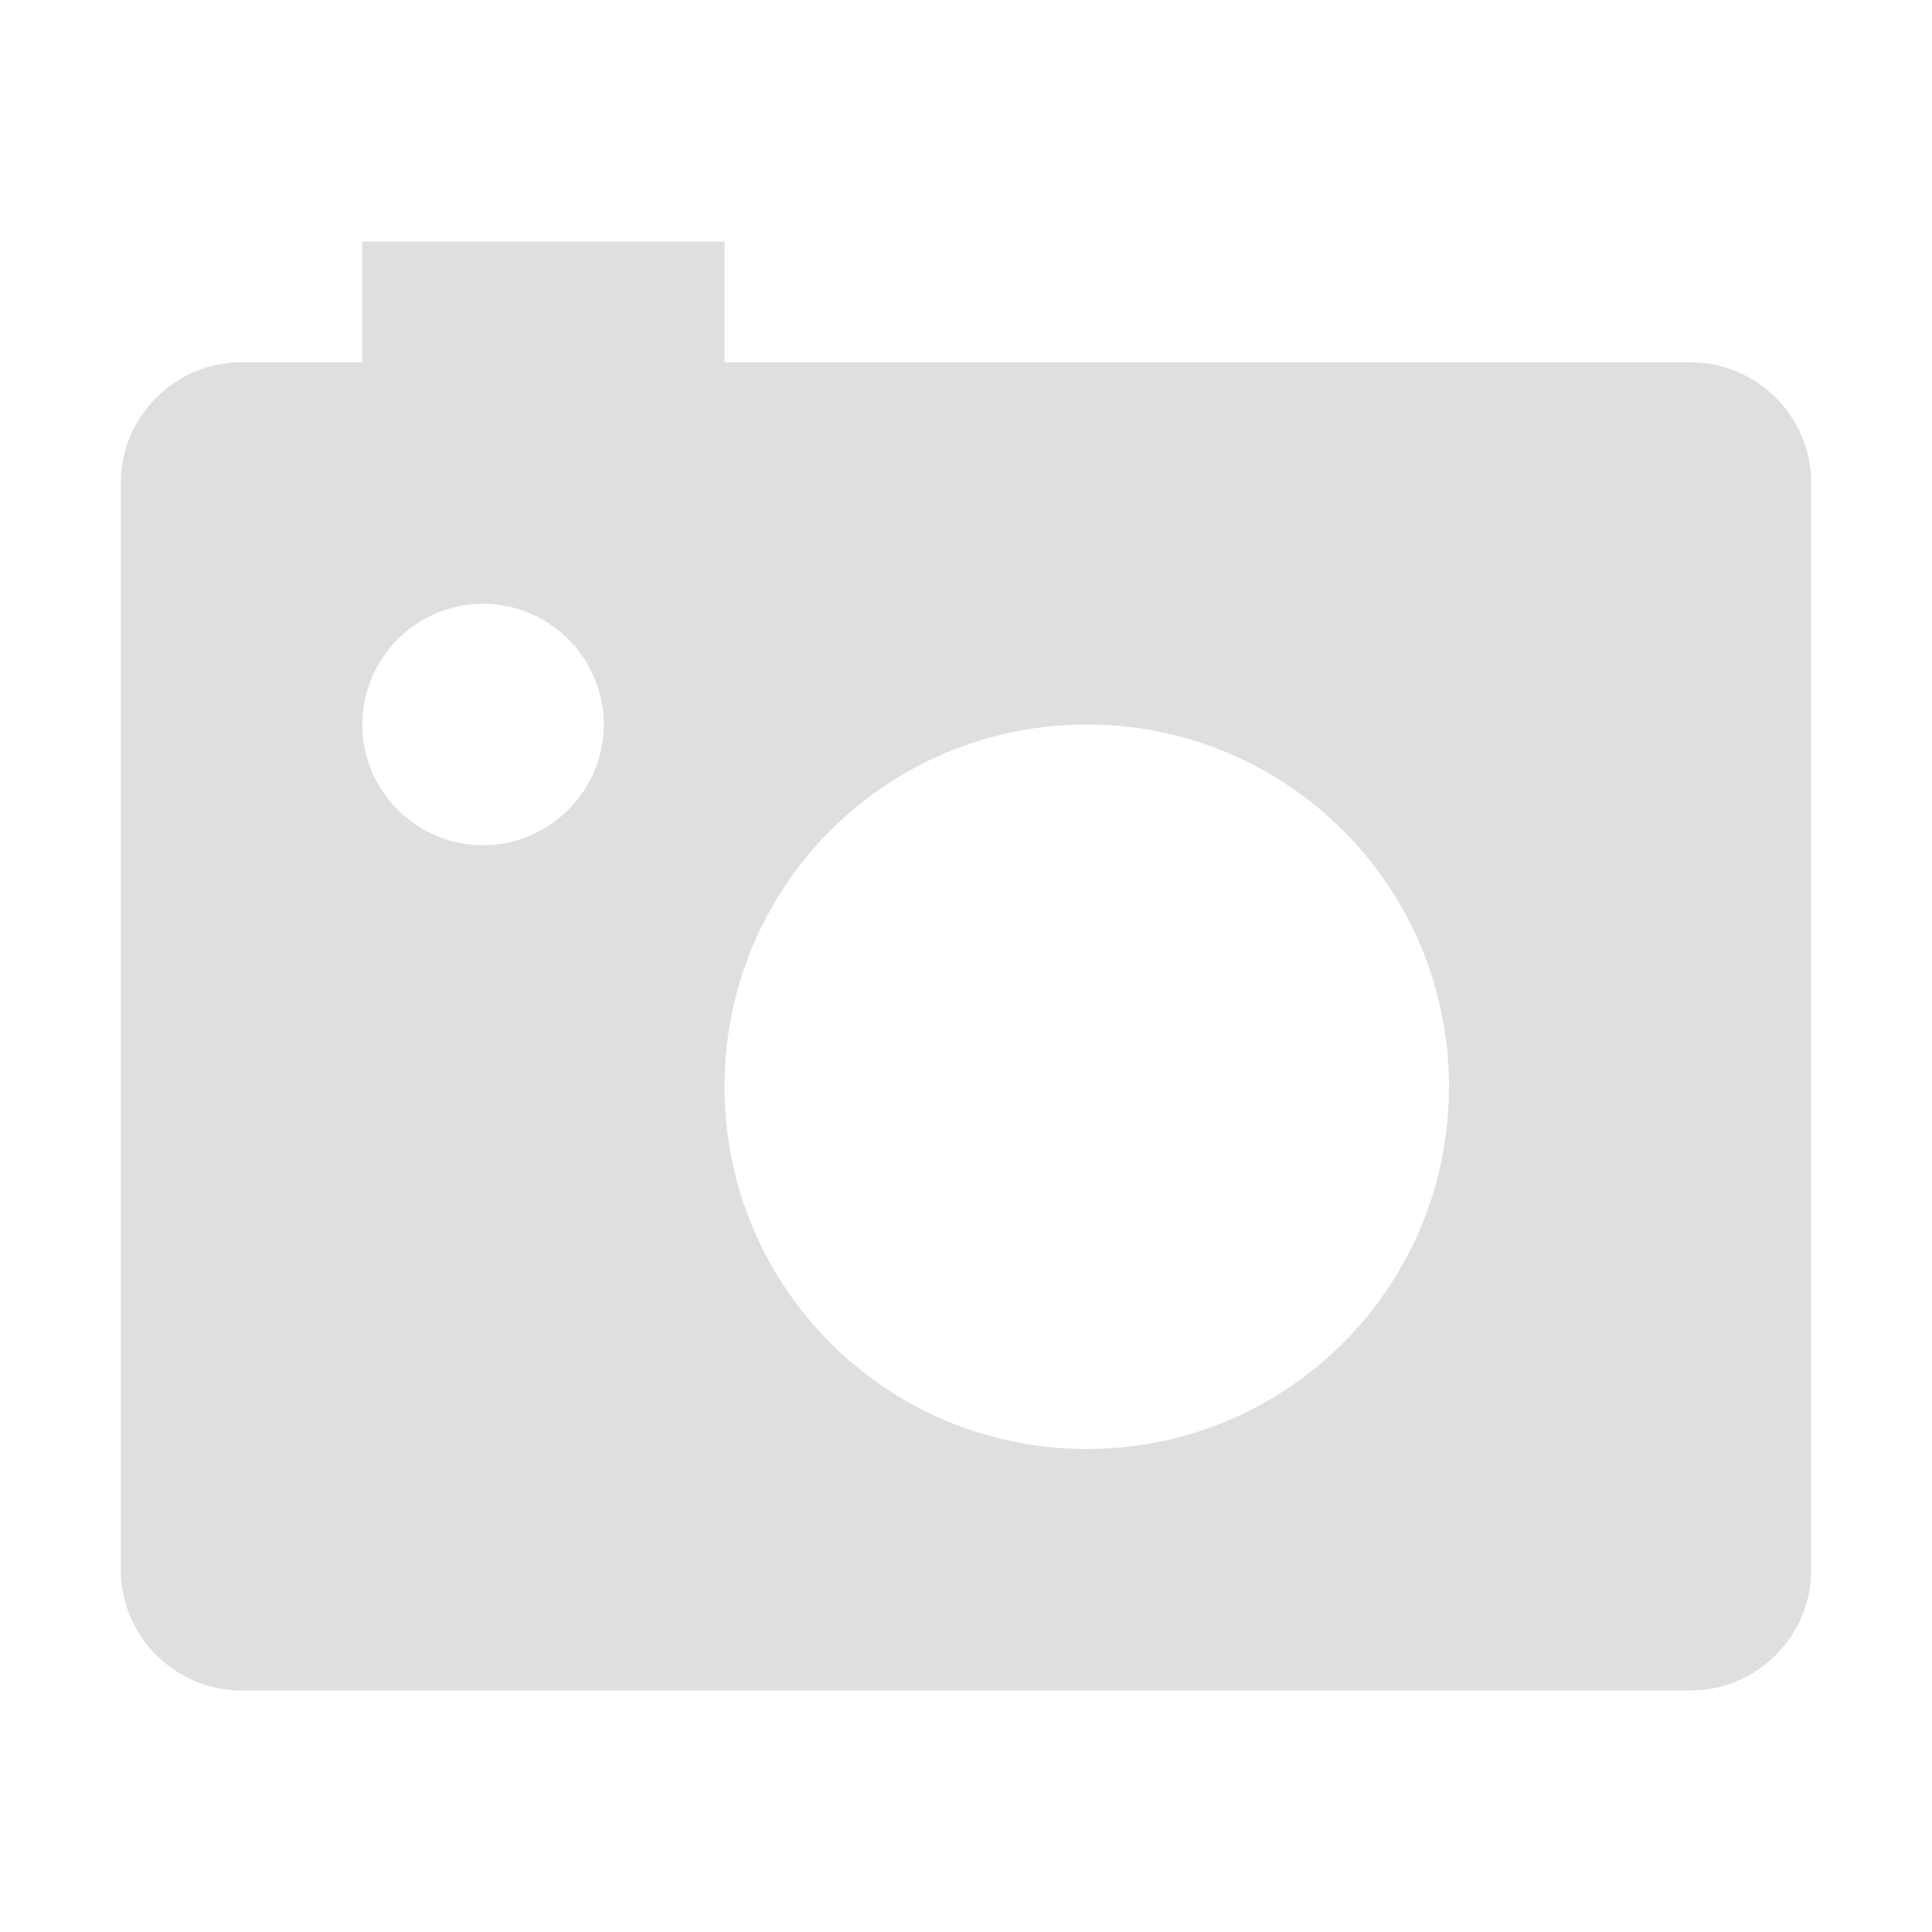
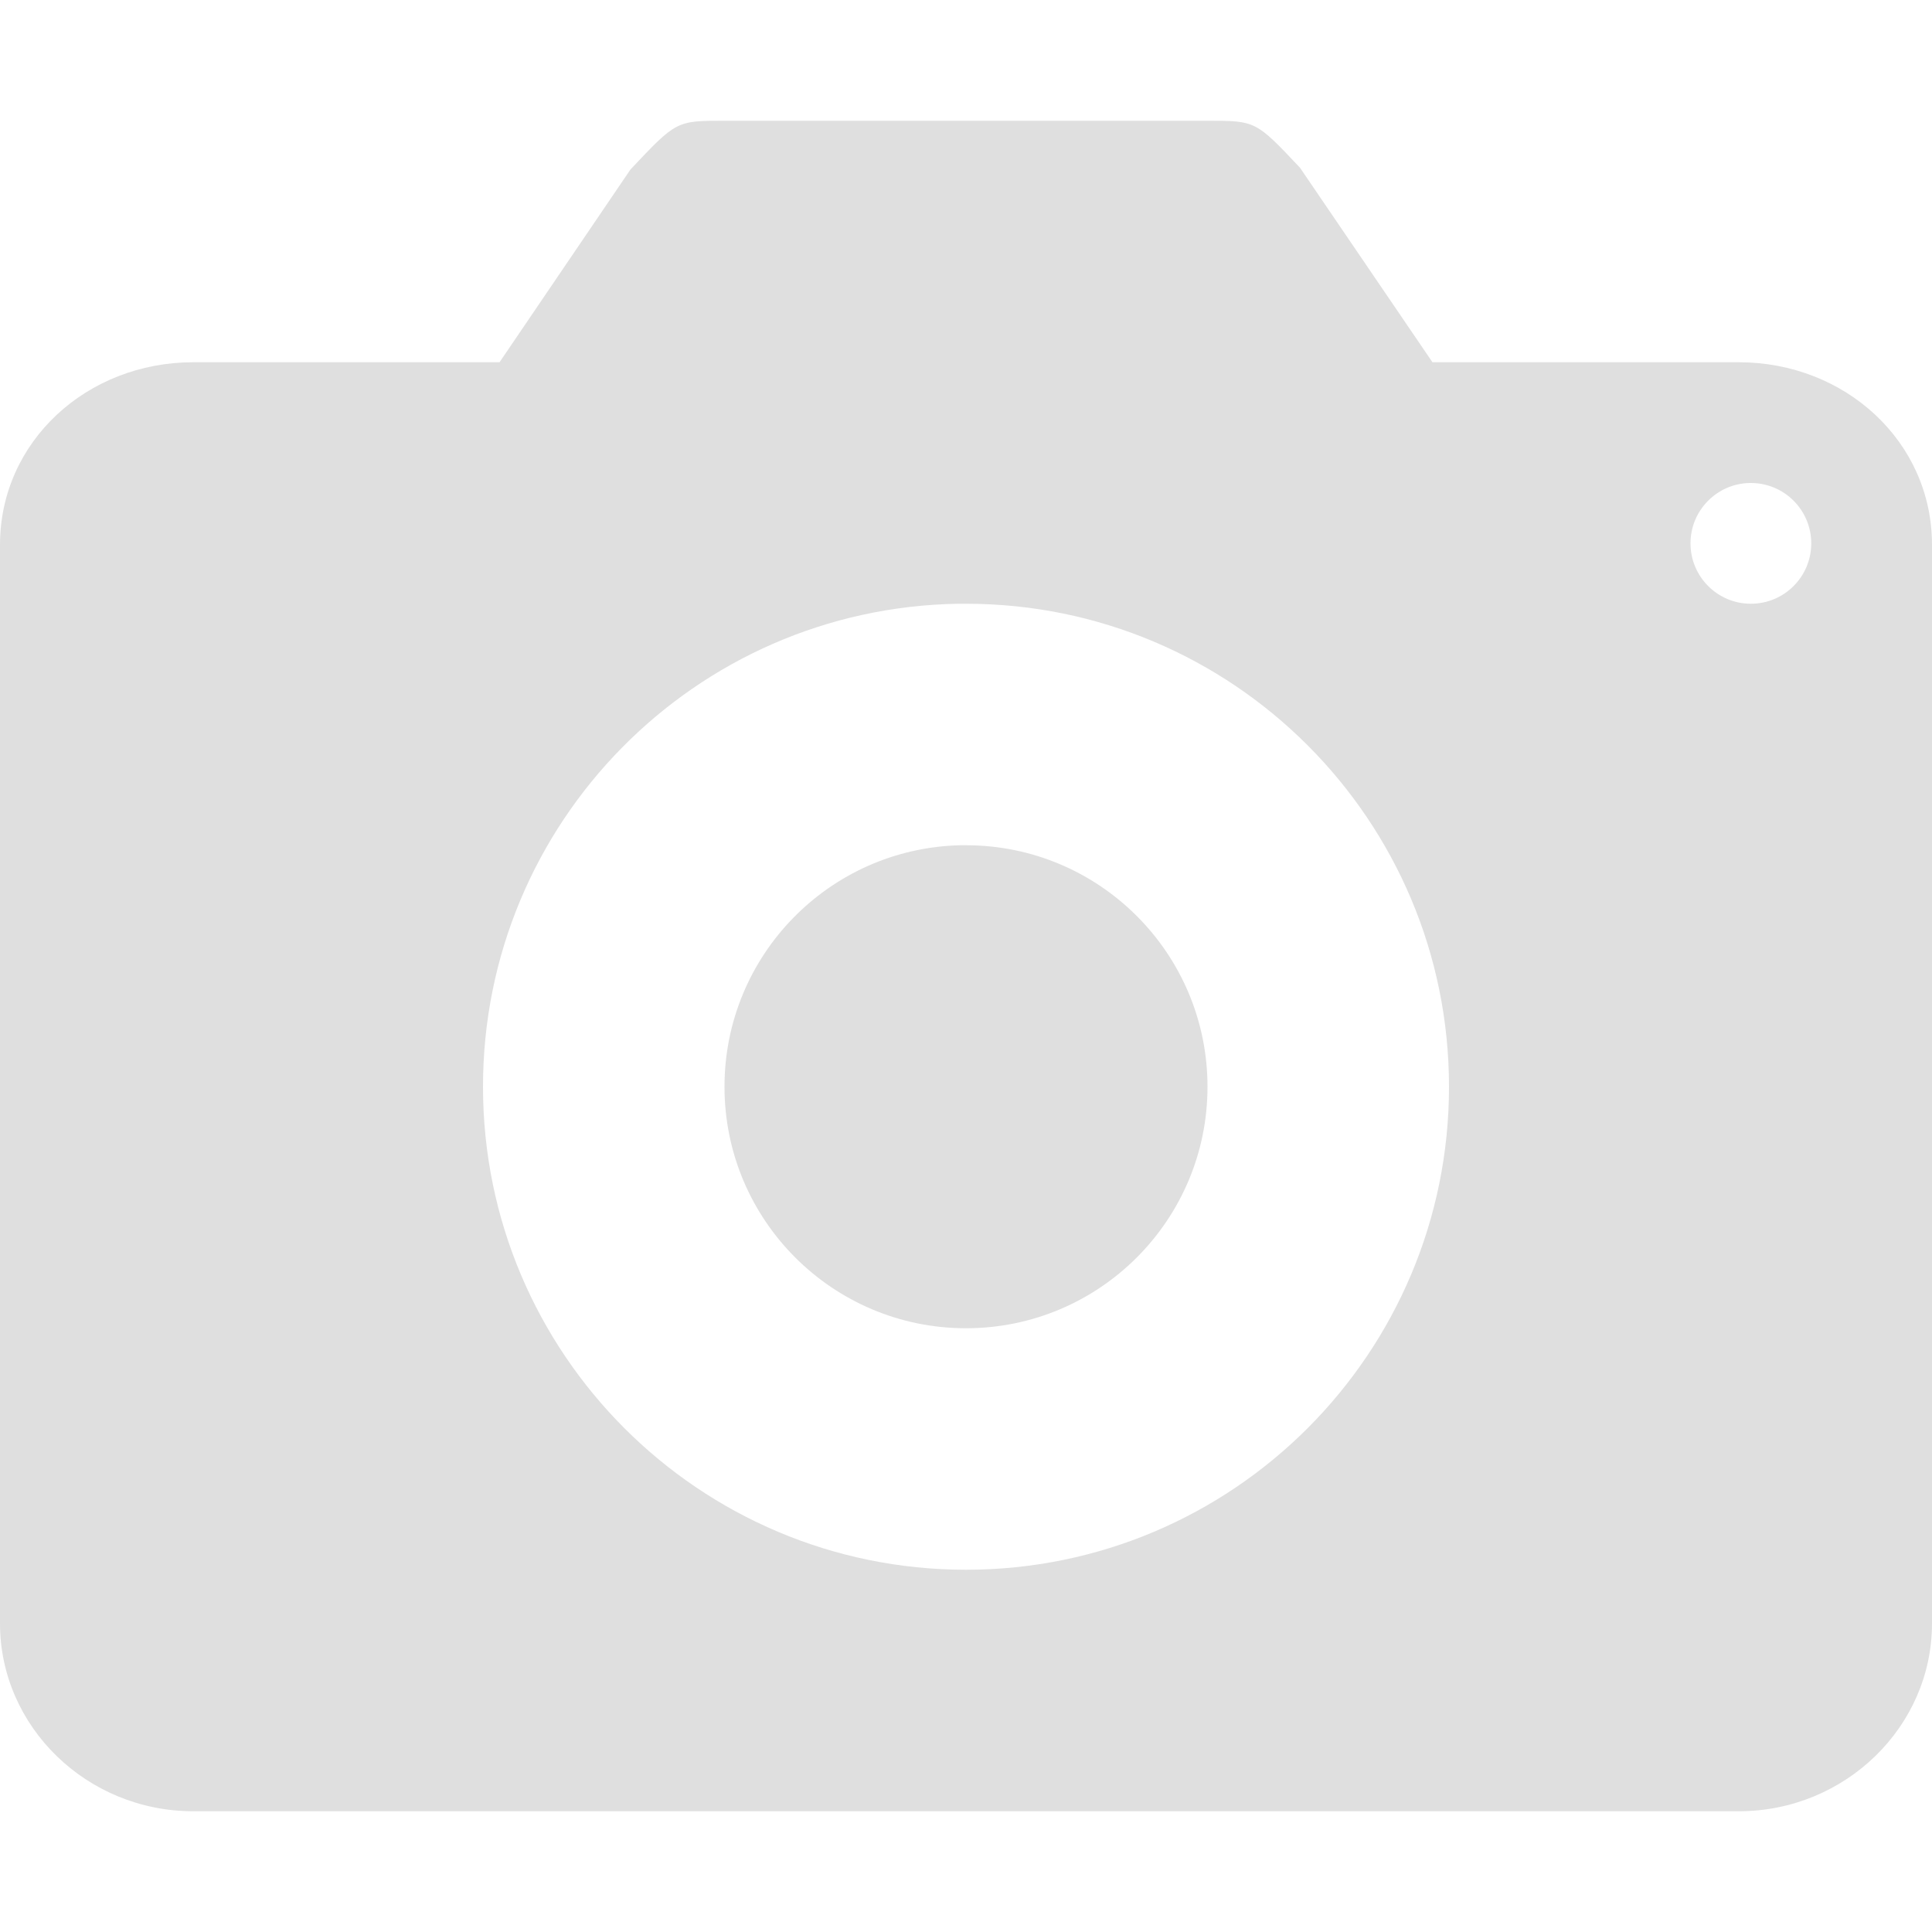
<svg xmlns="http://www.w3.org/2000/svg" width="16" height="16" version="1.1">
-   <path style="fill:#dfdfdf" d="M 3,2 V 3 H 2 C 1.45,3 1,3.45 1,4 V 13 C 1,13.55 1.45,14 2,14 H 14 C 14.55,14 15,13.55 15,13 V 4 C 15,3.45 14.55,3 14,3 H 6 V 2 Z M 4,5 C 4.55,5 5,5.45 5,6 5,6.55 4.55,7 4,7 3.45,7 3,6.55 3,6 3,5.45 3.45,5 4,5 Z M 9,6 C 10.66,6 12,7.34 12,9 12,10.66 10.66,12 9,12 7.34,12 6,10.66 6,9 6,7.34 7.34,6 9,6 Z" />
+   <path style="fill:#dfdfdf" d="m 6,1 c -0.4,0 -0.399,7.0705e-4 -0.779,0.404 L 4.137,3 H 1.6 C 0.72,3 -4.9999997e-8,3.656 -4.9999997e-8,4.512 V 13.445 C -4.9999997e-8,14.301 0.72,15 1.6,15 H 14.4 C 15.28,15 16,14.301 16,13.445 V 4.512 C 16,3.656 15.28,3 14.4,3 h -2.537 L 10.766,1.389 C 10.4,1.001 10.4,1 10,1 Z m 8.488,3 a 0.5,0.5 0 0 1 0.012,0 0.5,0.5 0 0 1 0.5,0.5 0.5,0.5 0 0 1 -0.5,0.5 0.5,0.5 0 0 1 -0.5,-0.5 0.5,0.5 0 0 1 0.488,-0.5 z m -6.549,1 a 4,4 0 0 1 0.061,0 4,4 0 0 1 4,4 4,4 0 0 1 -4,4 4,4 0 0 1 -4,-4 4,4 0 0 1 3.939,-4 z m 0.012,2 a 2,2 0 0 0 -1.951,2 2,2 0 0 0 2,2 2,2 0 0 0 2,-2 2,2 0 0 0 -2,-2 2,2 0 0 0 -0.049,0 z" />
</svg>
